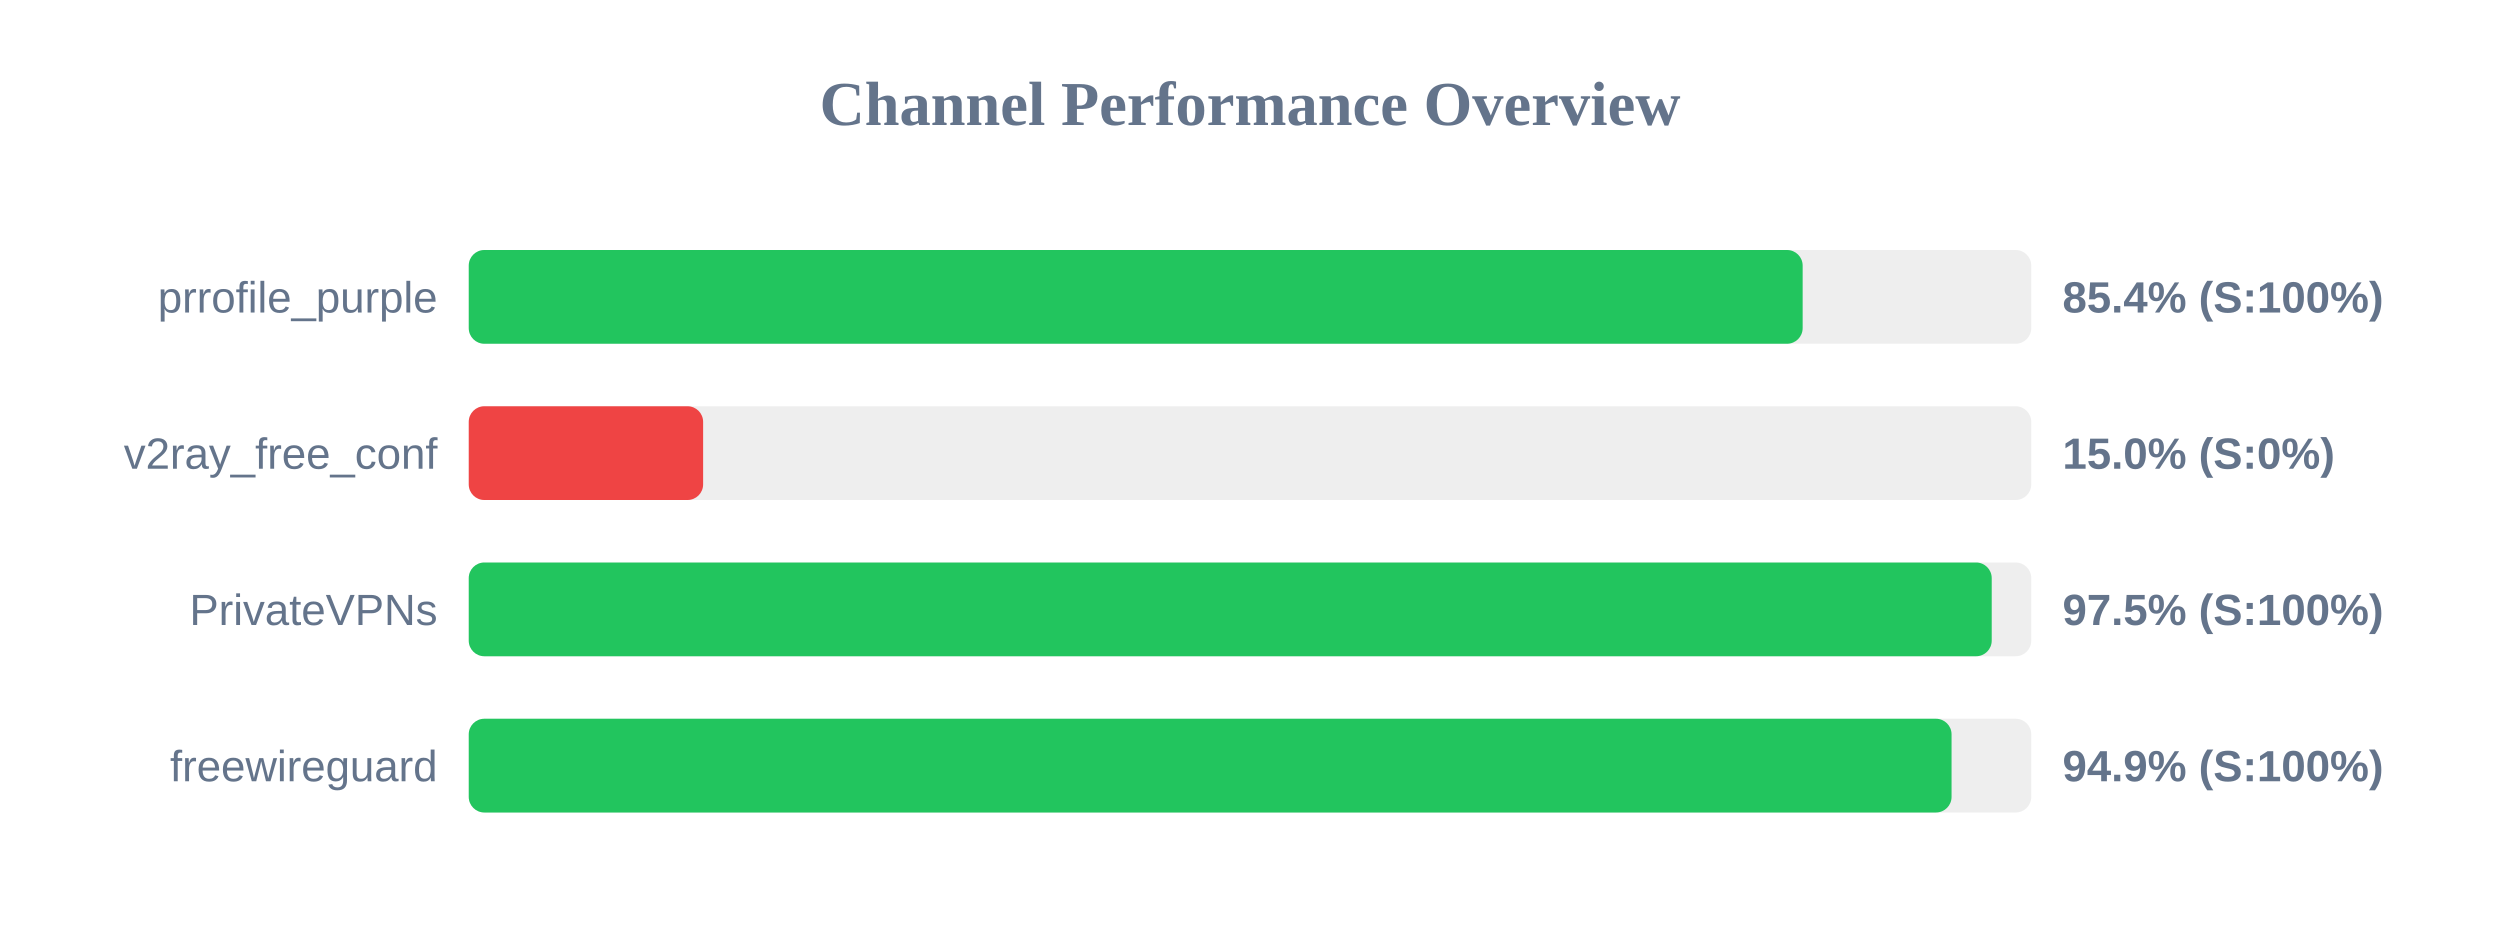
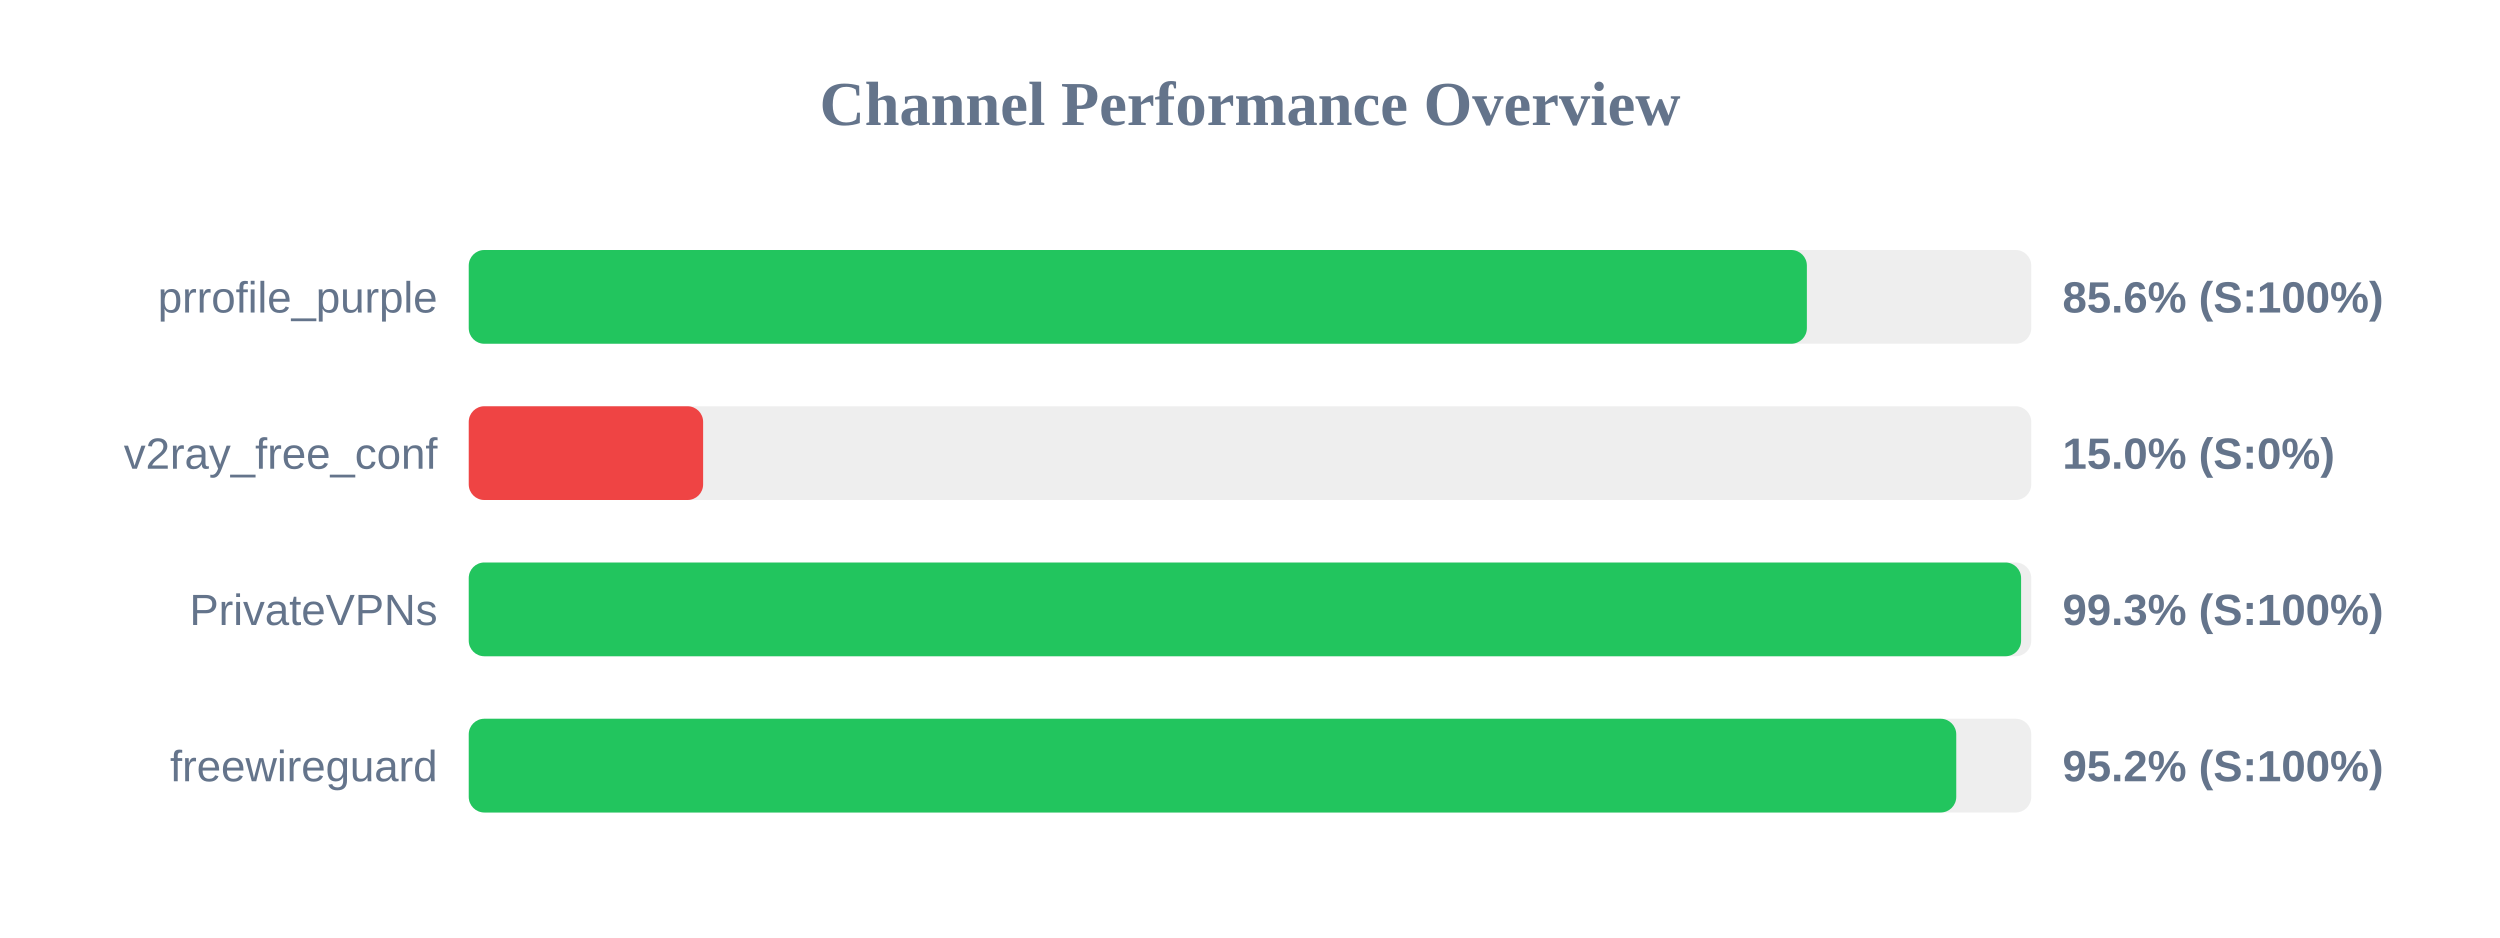
<svg xmlns="http://www.w3.org/2000/svg" width="800" height="300" version="1.1">
  <style>
        .row { font: 14px Arial; fill: #64748b; }
        .score { font: bold 14px Arial; fill: #64748b; }
    </style>
  <text x="400" y="40" text-anchor="middle" font-size="20px" font-weight="bold" fill="#64748b">Channel Performance Overview</text>
  <rect x="150" y="80" width="500" height="30" fill="#eee" rx="5" />
-   <rect x="150" y="80" width="426.85" height="30" fill="#22c55e" rx="5" />
+   <rect x="150" y="80" width="428.2" height="30" fill="#22c55e" rx="5" />
  <text x="140" y="100" text-anchor="end" class="row">prrofile_purple</text>
-   <text x="660" y="100" text-anchor="start" class="score">85.4% (S:100%)</text>
+   <text x="660" y="100" text-anchor="start" class="score">85.6% (S:100%)</text>
  <rect x="150" y="130" width="500" height="30" fill="#eee" rx="5" />
  <rect x="150" y="130" width="75.0" height="30" fill="#ef4444" rx="5" />
  <text x="140" y="150" text-anchor="end" class="row">v2ray_free_conf</text>
  <text x="660" y="150" text-anchor="start" class="score">15.0% (S:0%)</text>
  <rect x="150" y="180" width="500" height="30" fill="#eee" rx="5" />
-   <rect x="150" y="180" width="487.35" height="30" fill="#22c55e" rx="5" />
+   <rect x="150" y="180" width="496.75" height="30" fill="#22c55e" rx="5" />
  <text x="140" y="200" text-anchor="end" class="row">PrivateVPNs</text>
-   <text x="660" y="200" text-anchor="start" class="score">97.5% (S:100%)</text>
+   <text x="660" y="200" text-anchor="start" class="score">99.3% (S:100%)</text>
  <rect x="150" y="230" width="500" height="30" fill="#eee" rx="5" />
-   <rect x="150" y="230" width="474.5" height="30" fill="#22c55e" rx="5" />
+   <rect x="150" y="230" width="476.0" height="30" fill="#22c55e" rx="5" />
  <text x="140" y="250" text-anchor="end" class="row">freewireguard</text>
-   <text x="660" y="250" text-anchor="start" class="score">94.9% (S:100%)</text>
+   <text x="660" y="250" text-anchor="start" class="score">95.2% (S:100%)</text>
</svg>
